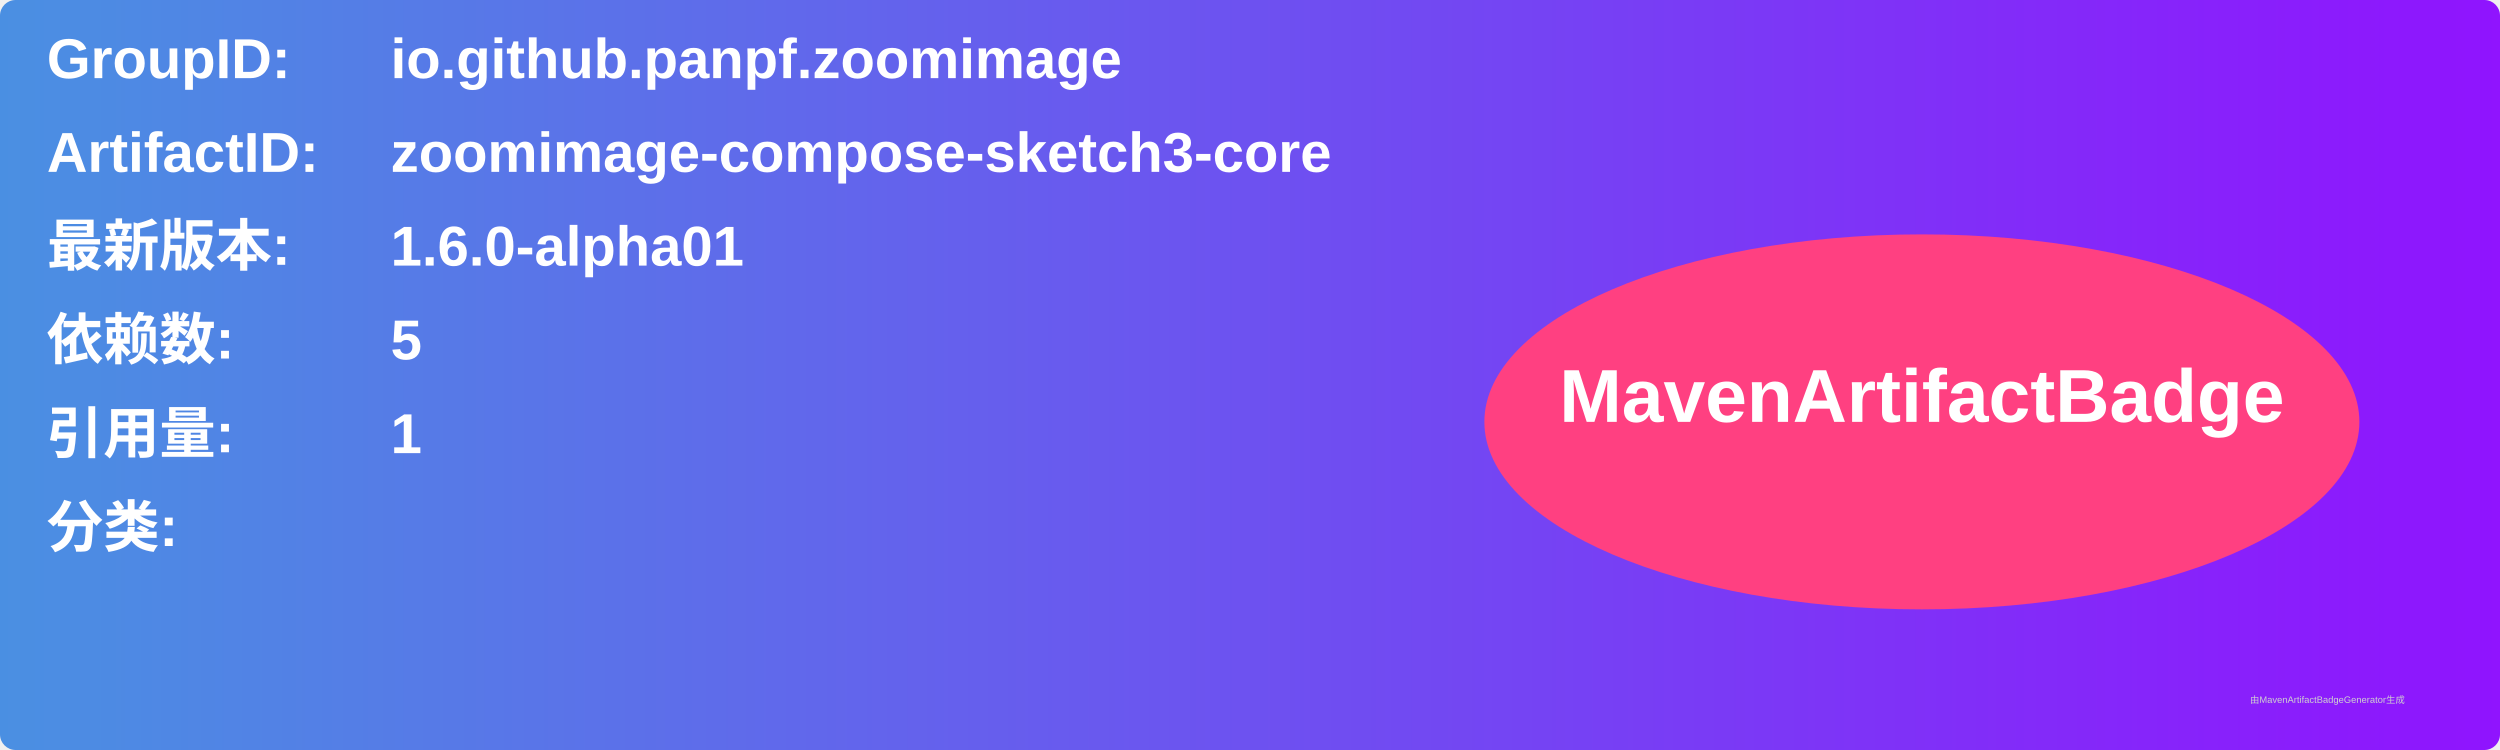
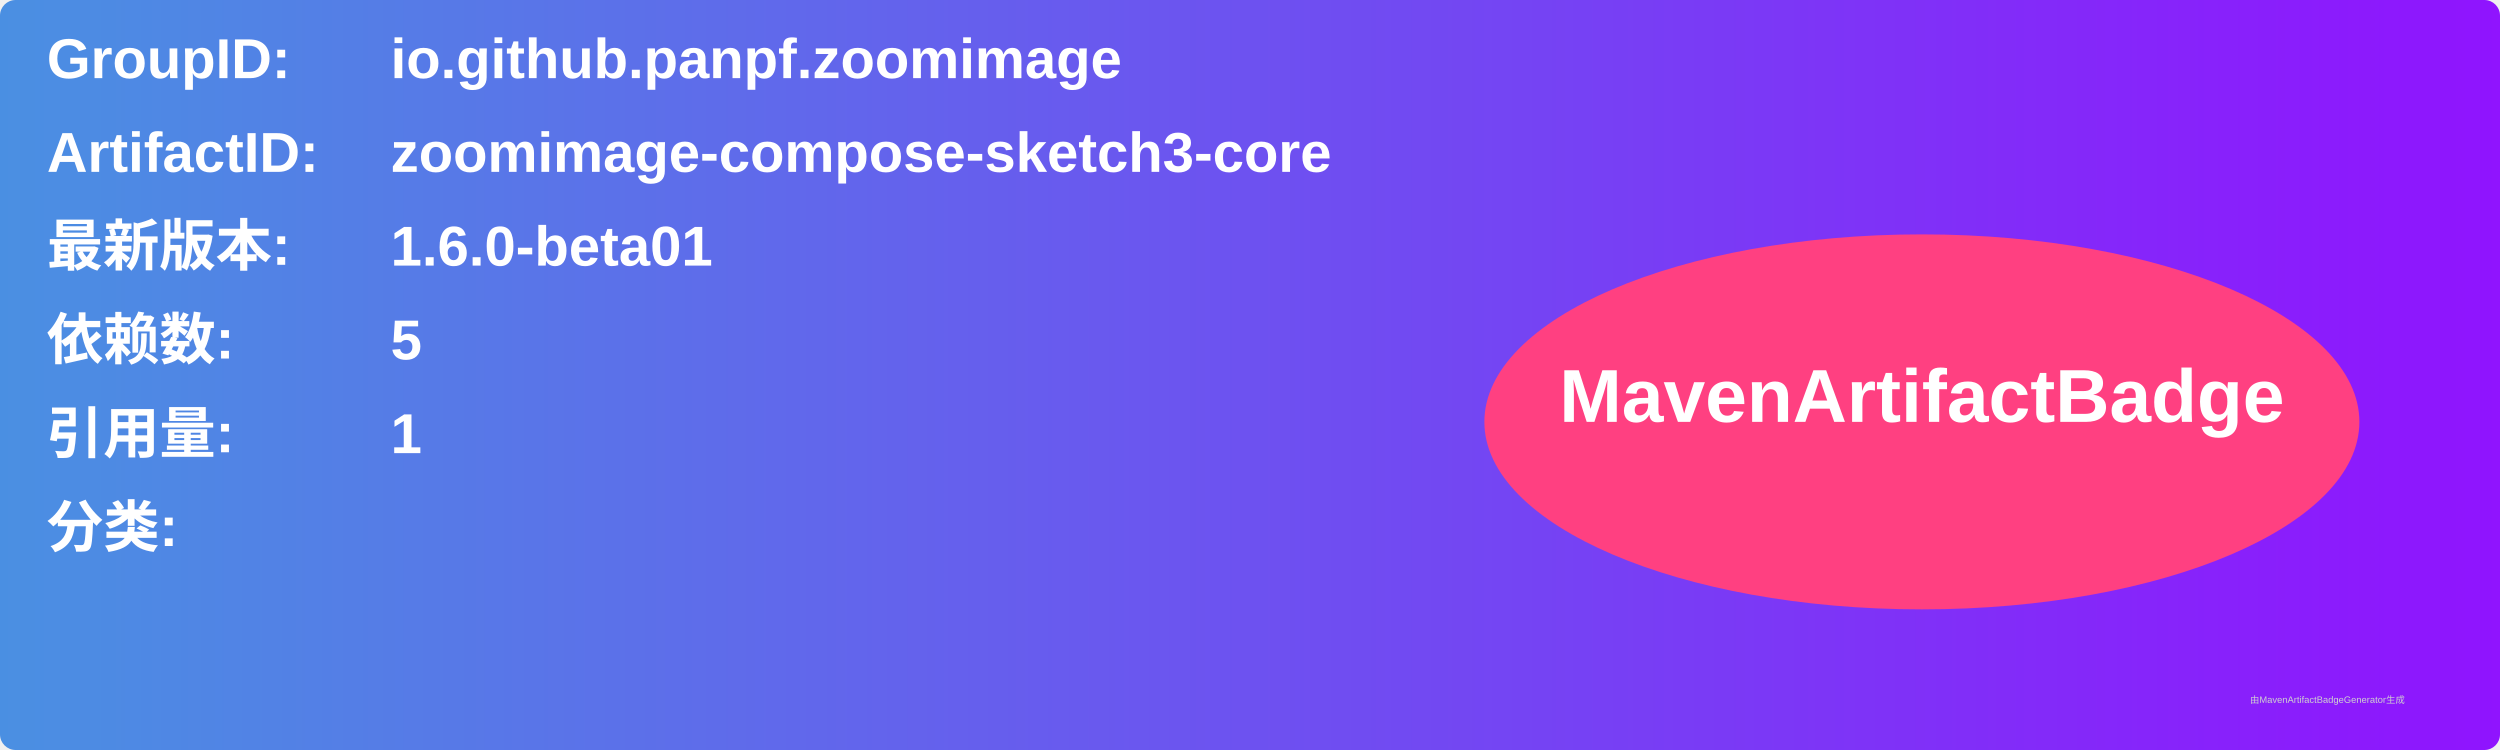
<svg xmlns="http://www.w3.org/2000/svg" width="800" height="240" viewBox="0 0 800 240">
  <linearGradient id="grad" x1="0%" y1="0%" x2="100%" y2="0%">
    <stop offset="0%" stop-color="#4a90e2" />
    <stop offset="100%" stop-color="#9013fe" />
  </linearGradient>
  <rect width="100%" height="100%" rx="5" ry="5" fill="url(#grad)" />
  <g transform="translate(15, 15)">
    <text x="0" y="10" font-family="Arial" font-size="18" fill="white" font-weight="bold" width="260">GroupID:</text>
    <text x="110" y="10" font-family="Arial" font-size="18" fill="white" font-weight="bold" width="460">io.github.panpf.zoomimage</text>
    <text x="0" y="40" font-family="Arial" font-size="18" fill="white" font-weight="bold" width="260">ArtifactID:</text>
    <text x="110" y="40" font-family="Arial" font-size="18" fill="white" font-weight="bold" width="460">zoomimage-compose-sketch3-core</text>
    <text x="0" y="70" font-family="Arial" font-size="18" fill="white" font-weight="bold">最新版本:</text>
    <text x="110" y="70" font-family="Arial" font-size="18" fill="white" font-weight="bold">
-       <tspan font-weight="bold">1.6.0-alpha01</tspan>
+       <tspan font-weight="bold">1.6.0-beta01</tspan>
    </text>
    <text x="0" y="100" font-family="Arial" font-size="18" fill="white" font-weight="bold">依赖数: </text>
    <text x="110" y="100" font-family="Arial" font-size="18" fill="white">
      <tspan font-weight="bold">5</tspan>
    </text>
    <text x="0" y="130" font-family="Arial" font-size="18" fill="white" font-weight="bold">引用量: </text>
    <text x="110" y="130" font-family="Arial" font-size="18" fill="white">
      <tspan font-weight="bold">1</tspan>
    </text>
    <text x="0" y="160" font-family="Arial" font-size="18" fill="white" font-weight="bold">分类:</text>
    <text x="10" y="190" font-family="Arial" font-size="10" fill="white">
      <tspan font-weight="bold" />
    </text>
    <ellipse cx="600" cy="120" rx="140" ry="60" fill="#ff4081" />
    <text x="600" y="120" text-anchor="middle" font-family="Arial" font-size="24" fill="white" font-weight="bold">MavenArtifactBadge</text>
  </g>
  <text x="720" y="225" font-family="Arial" font-size="3" fill="#d0d0d0">由MavenArtifactBadgeGenerator生成</text>
</svg>
